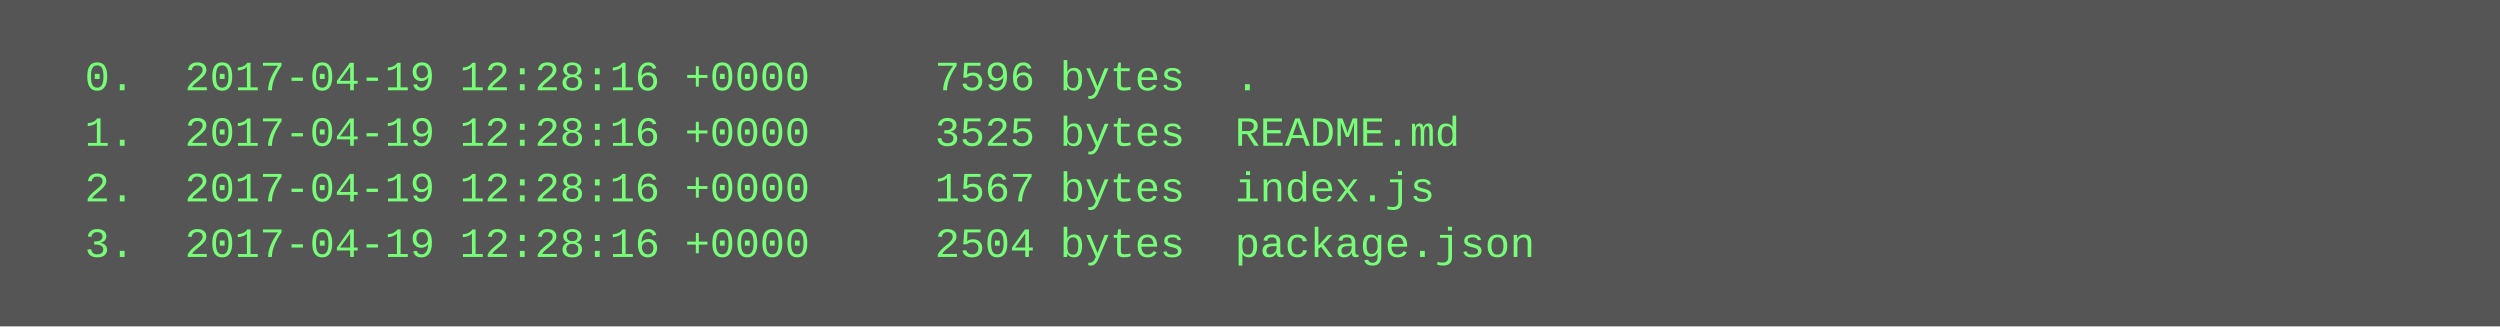
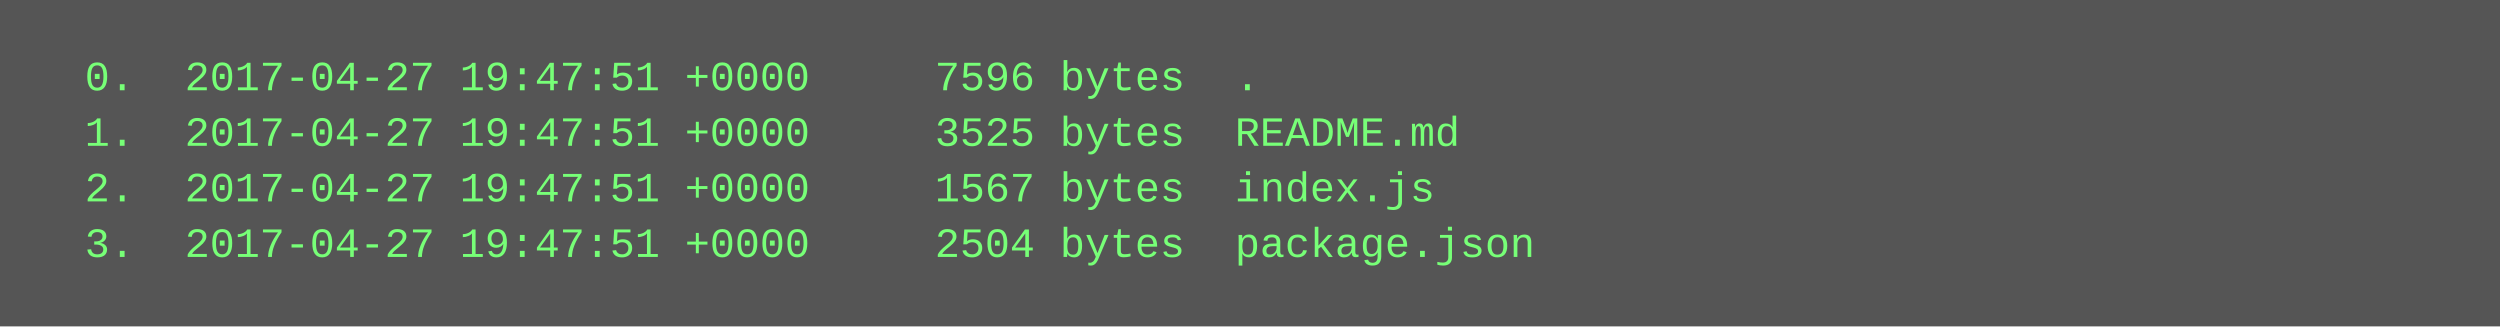
<svg xmlns="http://www.w3.org/2000/svg" height="94" width="720">
  <rect height="94" fill="#555" width="720" />
  <text fill="#7f7" font-family="Courier New" font-size="12" xml:space="preserve">
-     <tspan x="10" y="26">  0.  2017-04-19 12:28:16 +0000     7596 bytes  .</tspan>
-     <tspan x="10" y="42">  1.  2017-04-19 12:28:16 +0000     3525 bytes  README.md</tspan>
-     <tspan x="10" y="58">  2.  2017-04-19 12:28:16 +0000     1567 bytes  index.js</tspan>
-     <tspan x="10" y="74">  3.  2017-04-19 12:28:16 +0000     2504 bytes  package.json</tspan>
+     <tspan x="10" y="26">  0.  2017-04-27 19:47:51 +0000     7596 bytes  .</tspan>
+     <tspan x="10" y="42">  1.  2017-04-27 19:47:51 +0000     3525 bytes  README.md</tspan>
+     <tspan x="10" y="58">  2.  2017-04-27 19:47:51 +0000     1567 bytes  index.js</tspan>
+     <tspan x="10" y="74">  3.  2017-04-27 19:47:51 +0000     2504 bytes  package.json</tspan>
  </text>
</svg>
